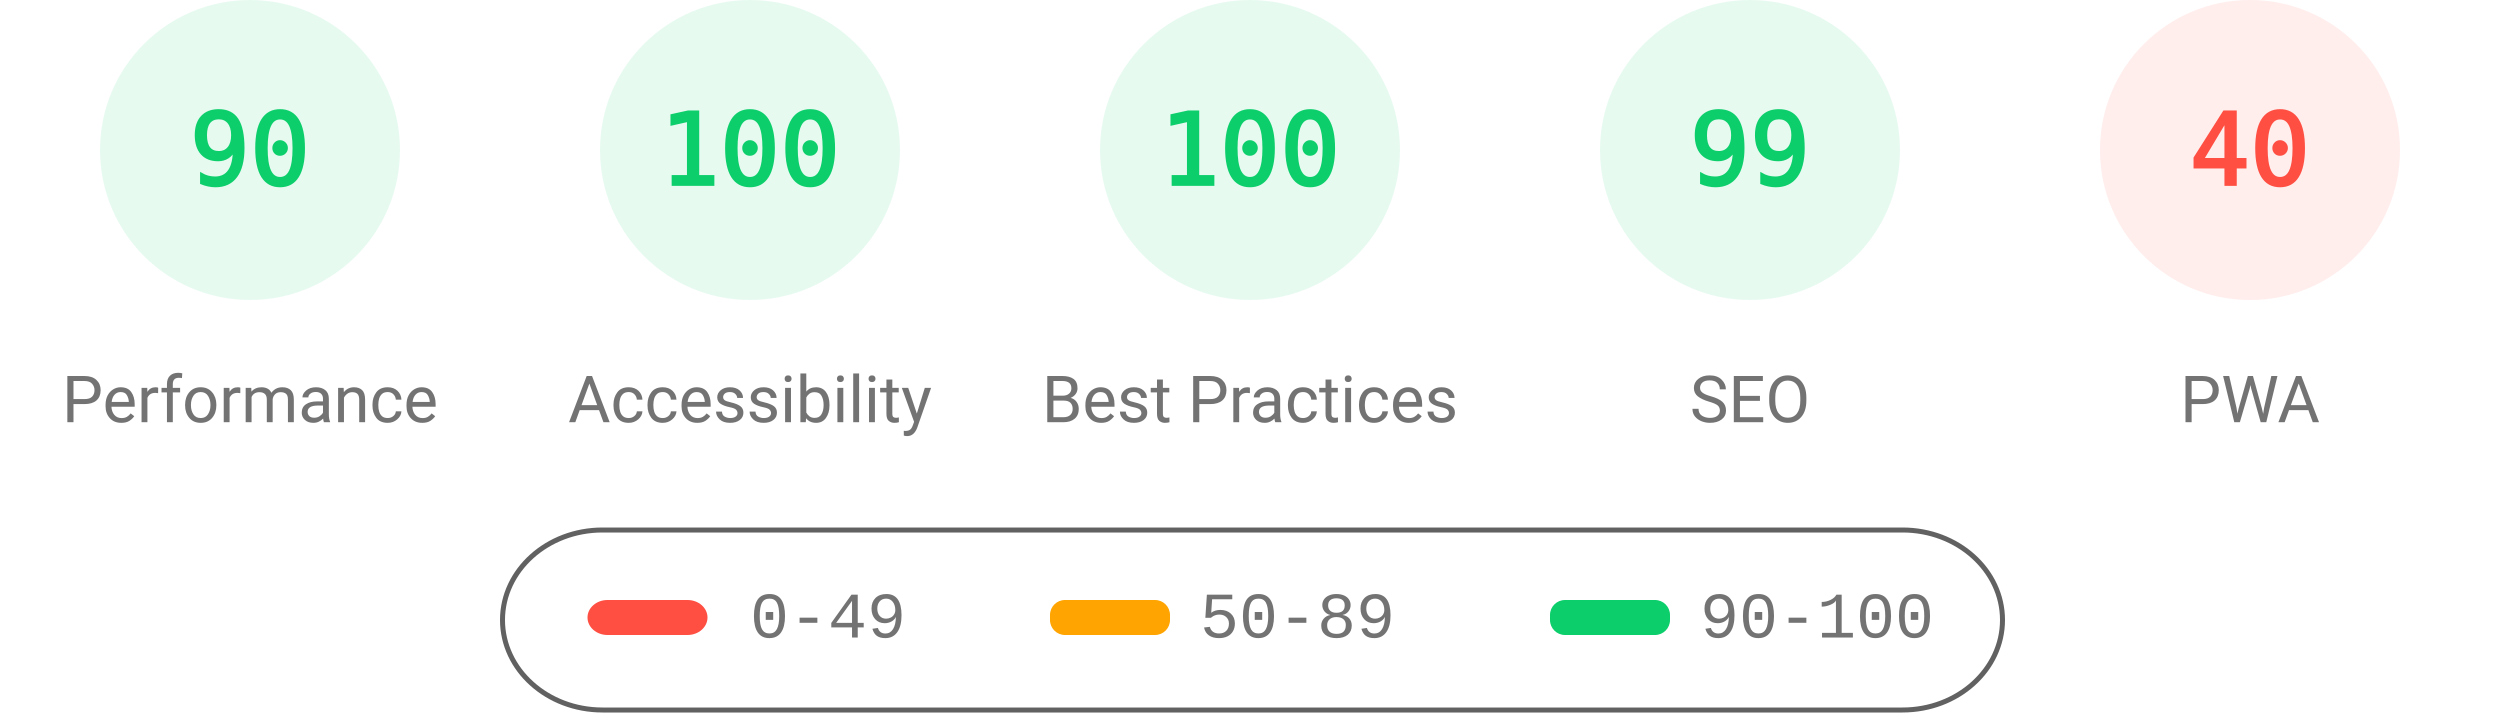
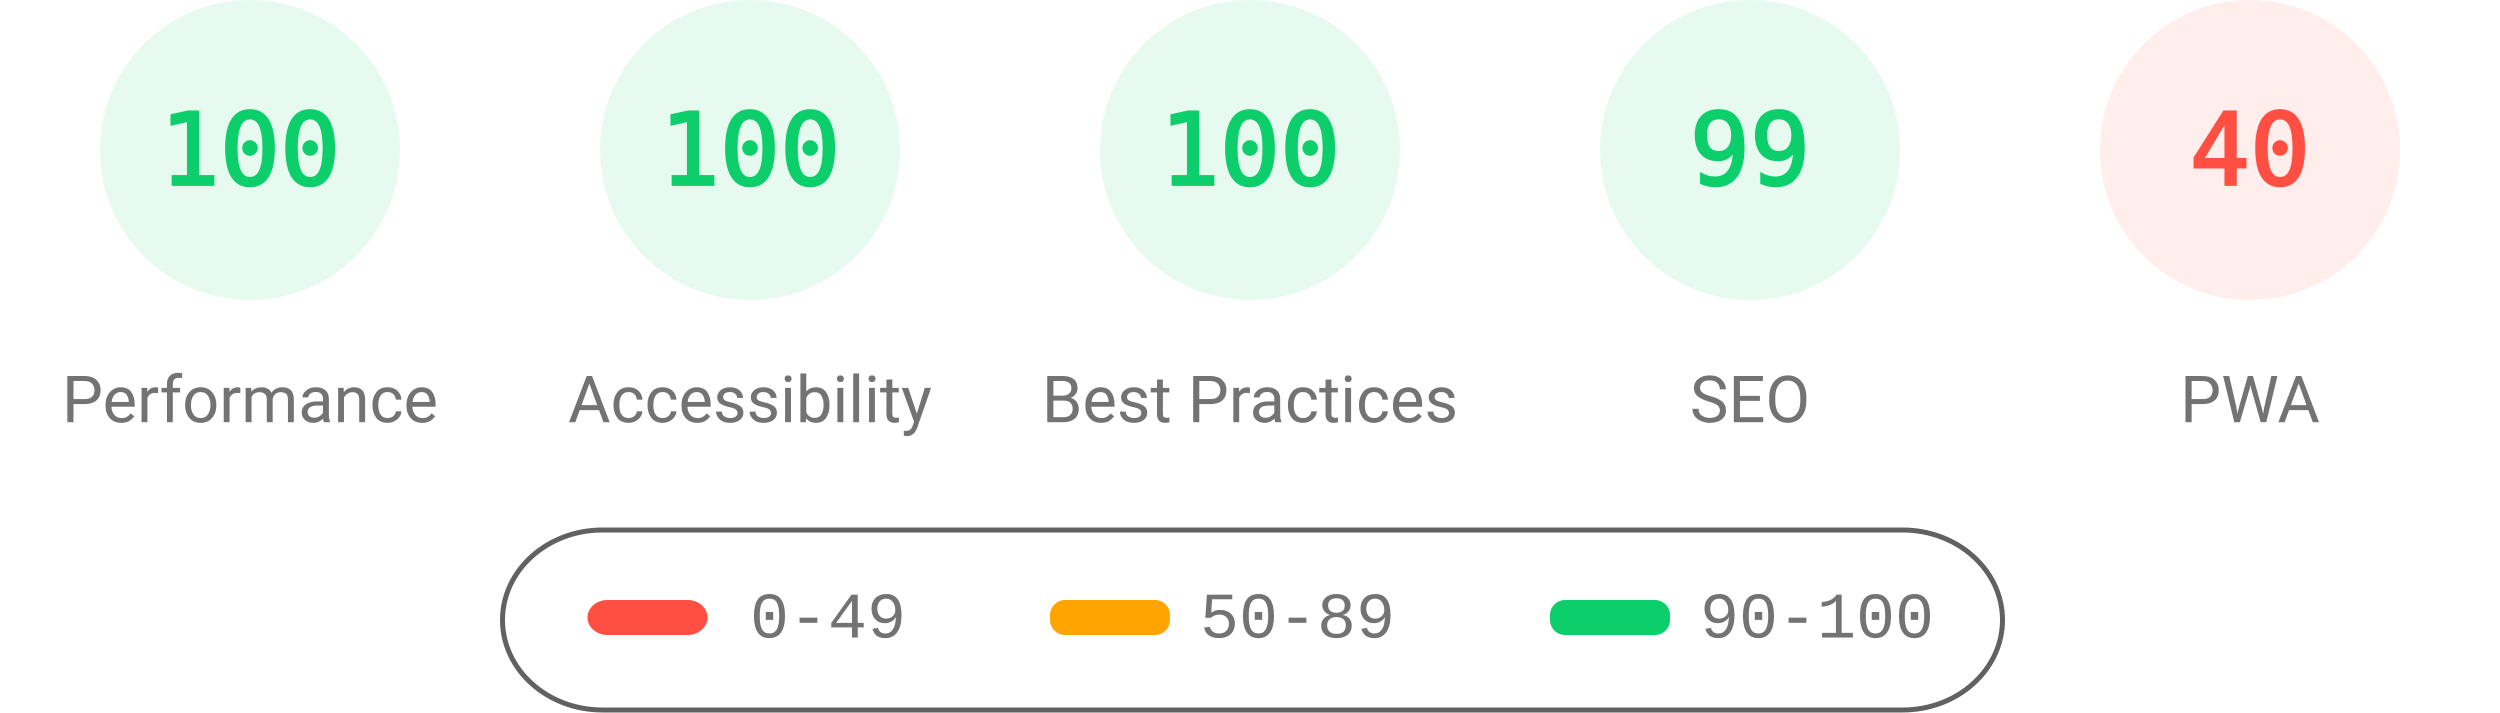
<svg xmlns="http://www.w3.org/2000/svg" fill="none" width="1000" height="285">
  <style>.gauge-base{opacity:.1}.gauge-arc{fill:none;animation-delay:250ms;stroke-linecap:round;transform:rotate(-90deg);transform-origin:100px 60px;animation:load-gauge 1s ease forwards}.guage-text{font-size:40px;font-family:monospace;text-align:center}.guage-red{color:#ff4e42;fill:#ff4e42;stroke:#ff4e42}.guage-orange{color:#ffa400;fill:#ffa400;stroke:#ffa400}.guage-green{color:#0cce6b;fill:#0cce6b;stroke:#0cce6b}.guage-undefined{color:#5c5c5c;fill:#5c5c5c;stroke:#5c5c5c}.guage-title{color:#737373;fill:#737373;stroke:none;font-size:26px;line-height:26px;font-family:Roboto,Halvetica,Arial,sans-serif}@keyframes load-gauge{from{stroke-dasharray:0 352.858}}</style>
  <svg class="guage-div guage-perf guage-green" viewBox="0 0 200 200" width="200" height="200">
    <circle class="gauge-base" r="56" cx="100" cy="60" stroke-width="8" />
-     <circle class="gauge-arc guage-arc-1" r="56" cx="100" cy="60" stroke-width="8" style="stroke-dasharray:316.672,351.858" />
-     <text class="guage-text" x="100" y="60" alignment-baseline="central" dominant-baseline="central" text-anchor="middle">90</text>
+     <circle class="gauge-arc guage-arc-1" r="56" cx="100" cy="60" stroke-width="8" style="stroke-dasharray:351.858,351.858" />
+     <text class="guage-text" x="100" y="60" alignment-baseline="central" dominant-baseline="central" text-anchor="middle">100</text>
    <text class="guage-title" x="100" y="160" alignment-baseline="central" dominant-baseline="central" text-anchor="middle">Performance</text>
  </svg>
  <svg class="guage-div guage-acc guage-green" viewBox="0 0 200 200" width="200" height="200" x="200">
    <circle class="gauge-base" r="56" cx="100" cy="60" stroke-width="8" />
    <circle class="gauge-arc guage-arc-2" r="56" cx="100" cy="60" stroke-width="8" style="stroke-dasharray:351.858,351.858" />
    <text class="guage-text" x="100" y="60" alignment-baseline="central" dominant-baseline="central" text-anchor="middle">100</text>
    <text class="guage-title" x="100" y="160" alignment-baseline="central" dominant-baseline="central" text-anchor="middle">Accessibility</text>
  </svg>
  <svg class="guage-div guage-best guage-green" viewBox="0 0 200 200" width="200" height="200" x="400">
    <circle class="gauge-base" r="56" cx="100" cy="60" stroke-width="8" />
    <circle class="gauge-arc guage-arc-3" r="56" cx="100" cy="60" stroke-width="8" style="stroke-dasharray:351.858,351.858" />
    <text class="guage-text" x="100" y="60" alignment-baseline="central" dominant-baseline="central" text-anchor="middle">100</text>
    <text class="guage-title" x="100" y="160" alignment-baseline="central" dominant-baseline="central" text-anchor="middle">Best Practices</text>
  </svg>
  <svg class="guage-div guage-seo guage-green" viewBox="0 0 200 200" width="200" height="200" x="600">
    <circle class="gauge-base" r="56" cx="100" cy="60" stroke-width="8" />
    <circle class="gauge-arc guage-arc-4" r="56" cx="100" cy="60" stroke-width="8" style="stroke-dasharray:348.339,351.858" />
    <text class="guage-text" x="100" y="60" alignment-baseline="central" dominant-baseline="central" text-anchor="middle">99</text>
    <text class="guage-title" x="100" y="160" alignment-baseline="central" dominant-baseline="central" text-anchor="middle">SEO</text>
  </svg>
  <svg class="guage-div guage-pwa guage-red" viewBox="0 0 200 200" width="200" height="200" x="800">
    <circle class="gauge-base" r="56" cx="100" cy="60" stroke-width="8" />
    <circle class="gauge-arc guage-arc-4" r="56" cx="100" cy="60" stroke-width="8" style="stroke-dasharray:140.743,351.858" />
    <text class="guage-text" x="100" y="60" alignment-baseline="central" dominant-baseline="central" text-anchor="middle">40</text>
    <text class="guage-title" x="100" y="160" alignment-baseline="central" dominant-baseline="central" text-anchor="middle">PWA</text>
  </svg>
  <svg width="604" height="76" x="200" y="210">
    <path fill="none" id="canvas_background" d="M-1-1h604v80H-1z" />
    <rect fill-opacity="0" stroke="#616161" stroke-width="2" rx="40" id="svg_2" height="72" width="600" y="2" x="1" fill="#000" />
    <rect stroke="#000" rx="8" id="svg_3" height="14" width="48" y="30" x="35" stroke-opacity="null" stroke-width="0" fill="#ff4e42" />
    <rect stroke="#000" rx="6" id="svg_4" height="14" width="48" y="30" x="220" stroke-opacity="null" stroke-width="0" fill="#ffa400" />
    <rect stroke="#000" rx="6" id="svg_5" height="14" width="48" y="30" x="420" stroke-opacity="null" stroke-width="0" fill="#0cce6b" />
    <text xml:space="preserve" text-anchor="start" font-family="'Courier New', Courier, monospace" font-size="26" id="svg_6" y="45" x="100" stroke-opacity="null" stroke-width="0" stroke="#000" fill="#737373">0-49</text>
    <text xml:space="preserve" text-anchor="start" font-family="'Courier New', Courier, monospace" font-size="26" id="svg_7" y="45" x="280" stroke-opacity="null" stroke-width="0" stroke="#000" fill="#737373">50-89</text>
    <text xml:space="preserve" text-anchor="start" font-family="'Courier New', Courier, monospace" font-size="26" id="svg_8" y="45" x="480" stroke-opacity="null" stroke-width="0" stroke="#000" fill="#737373">90-100</text>
  </svg>
</svg>
